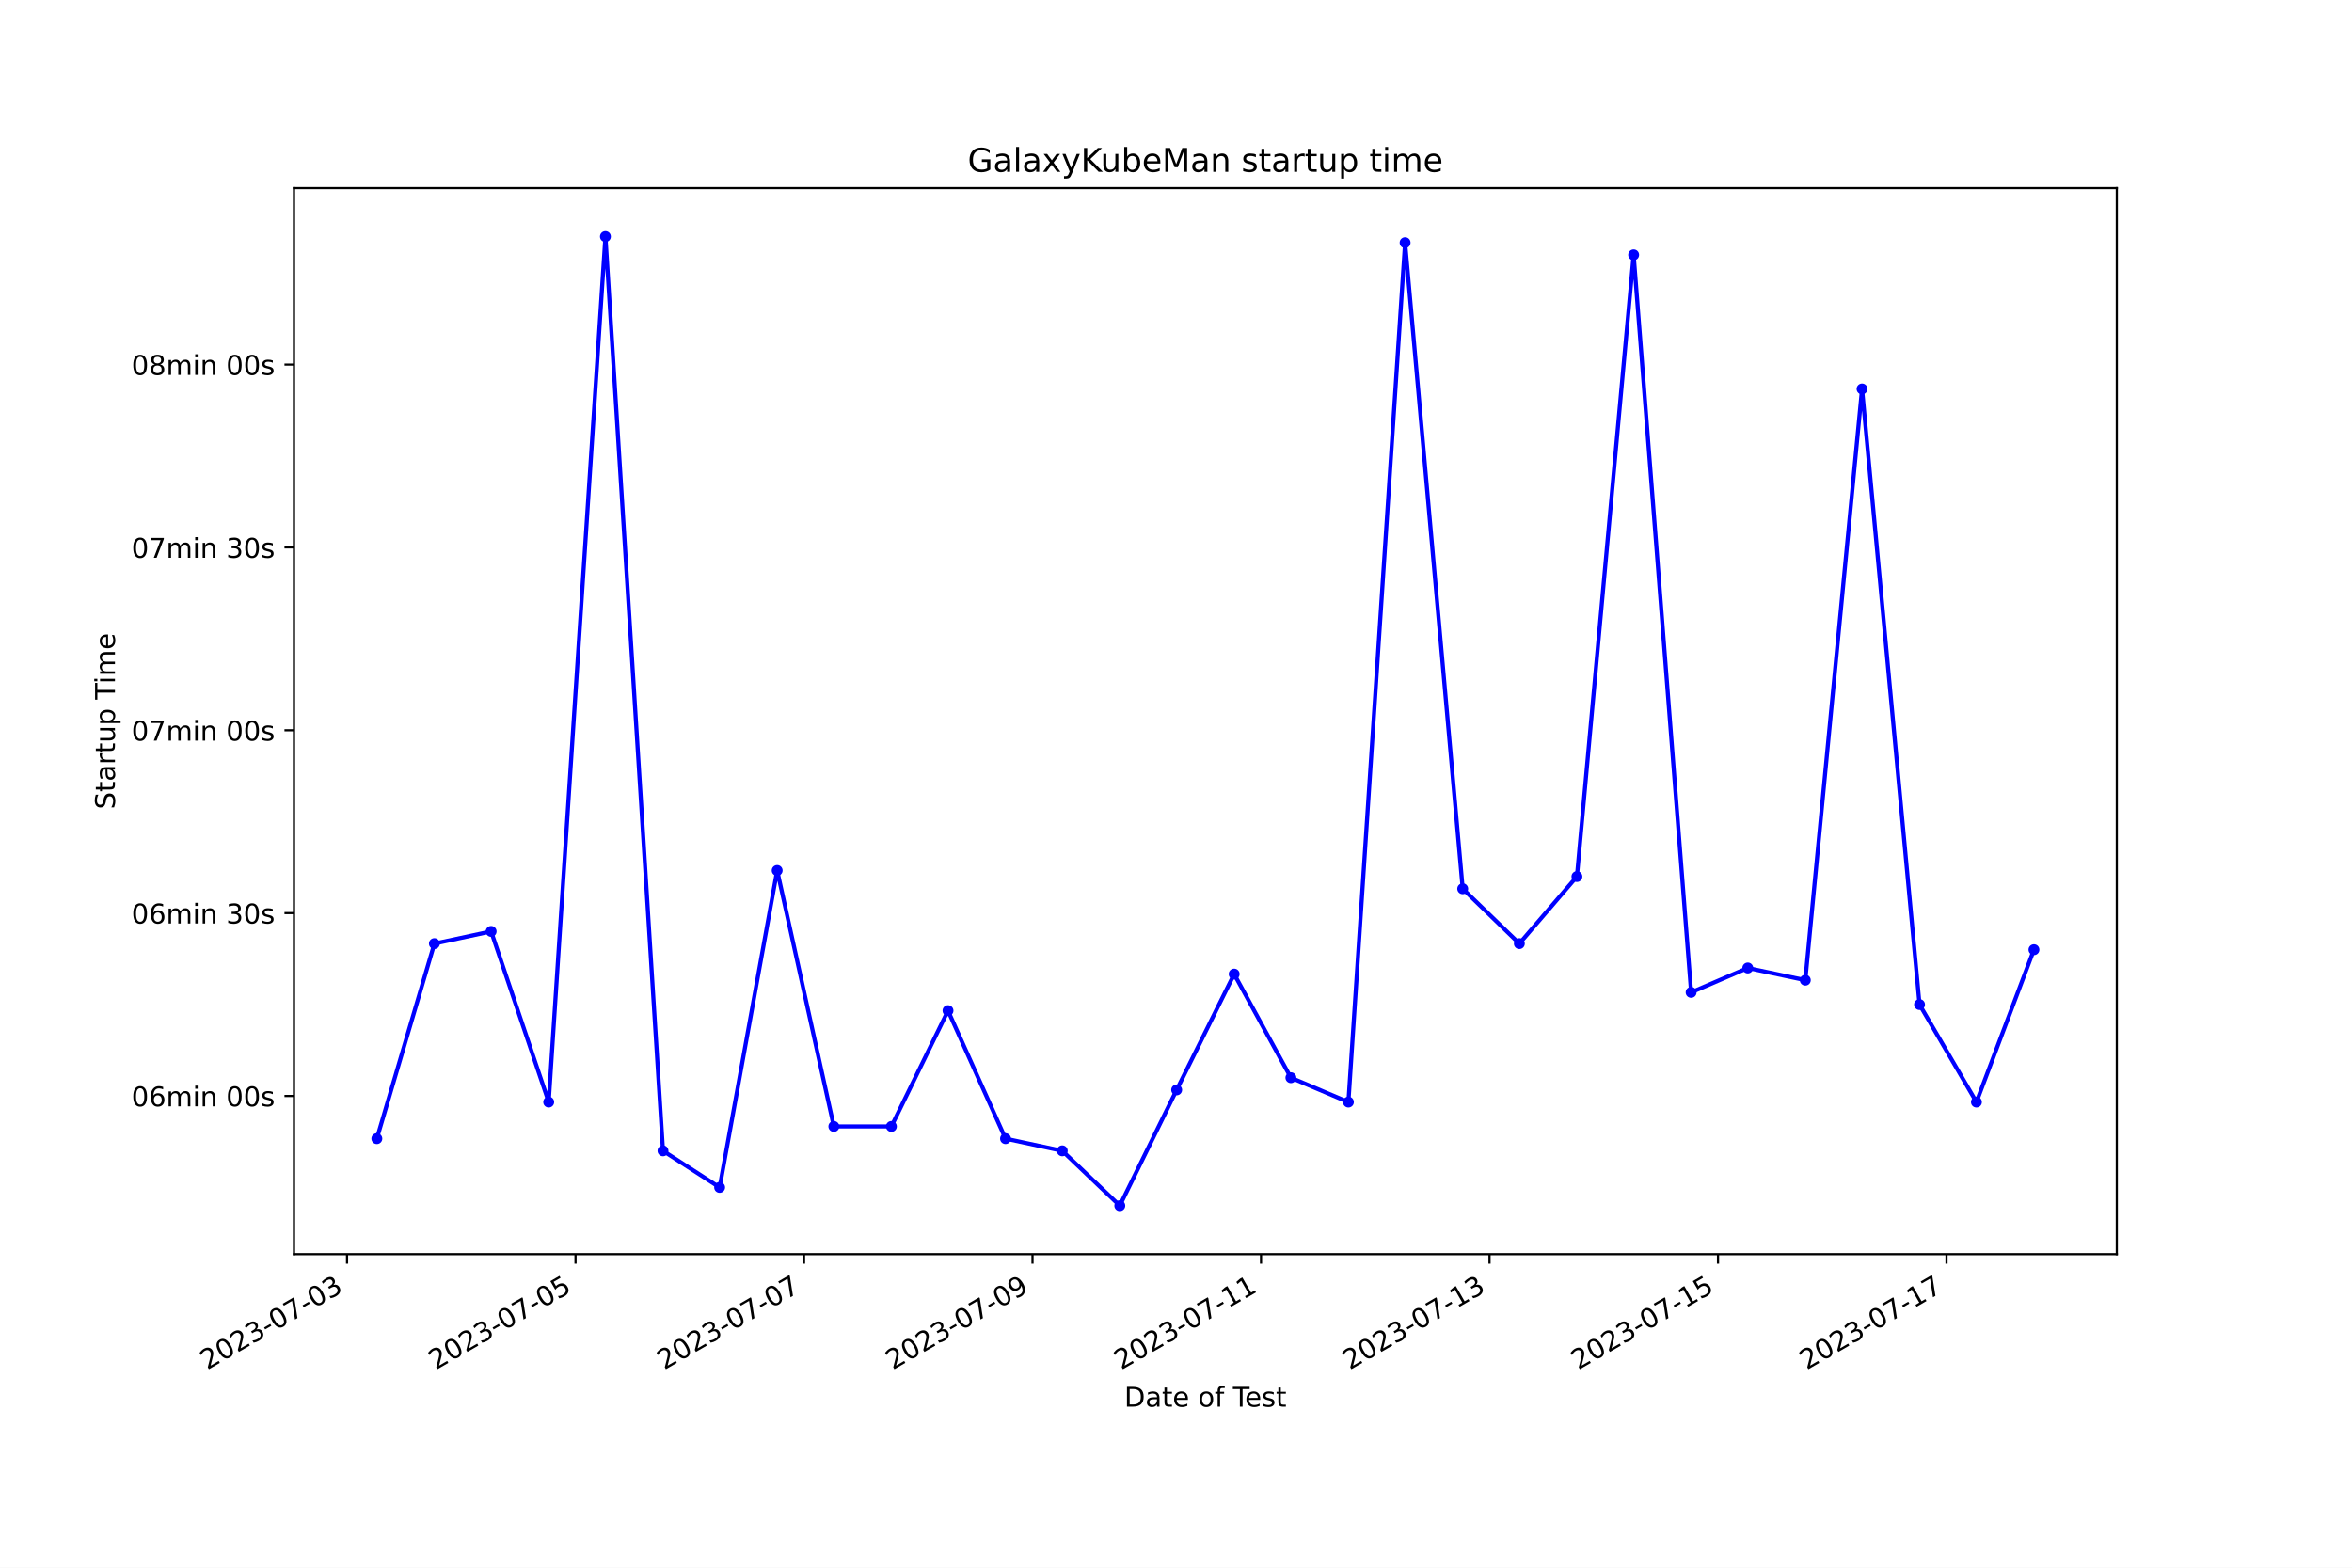
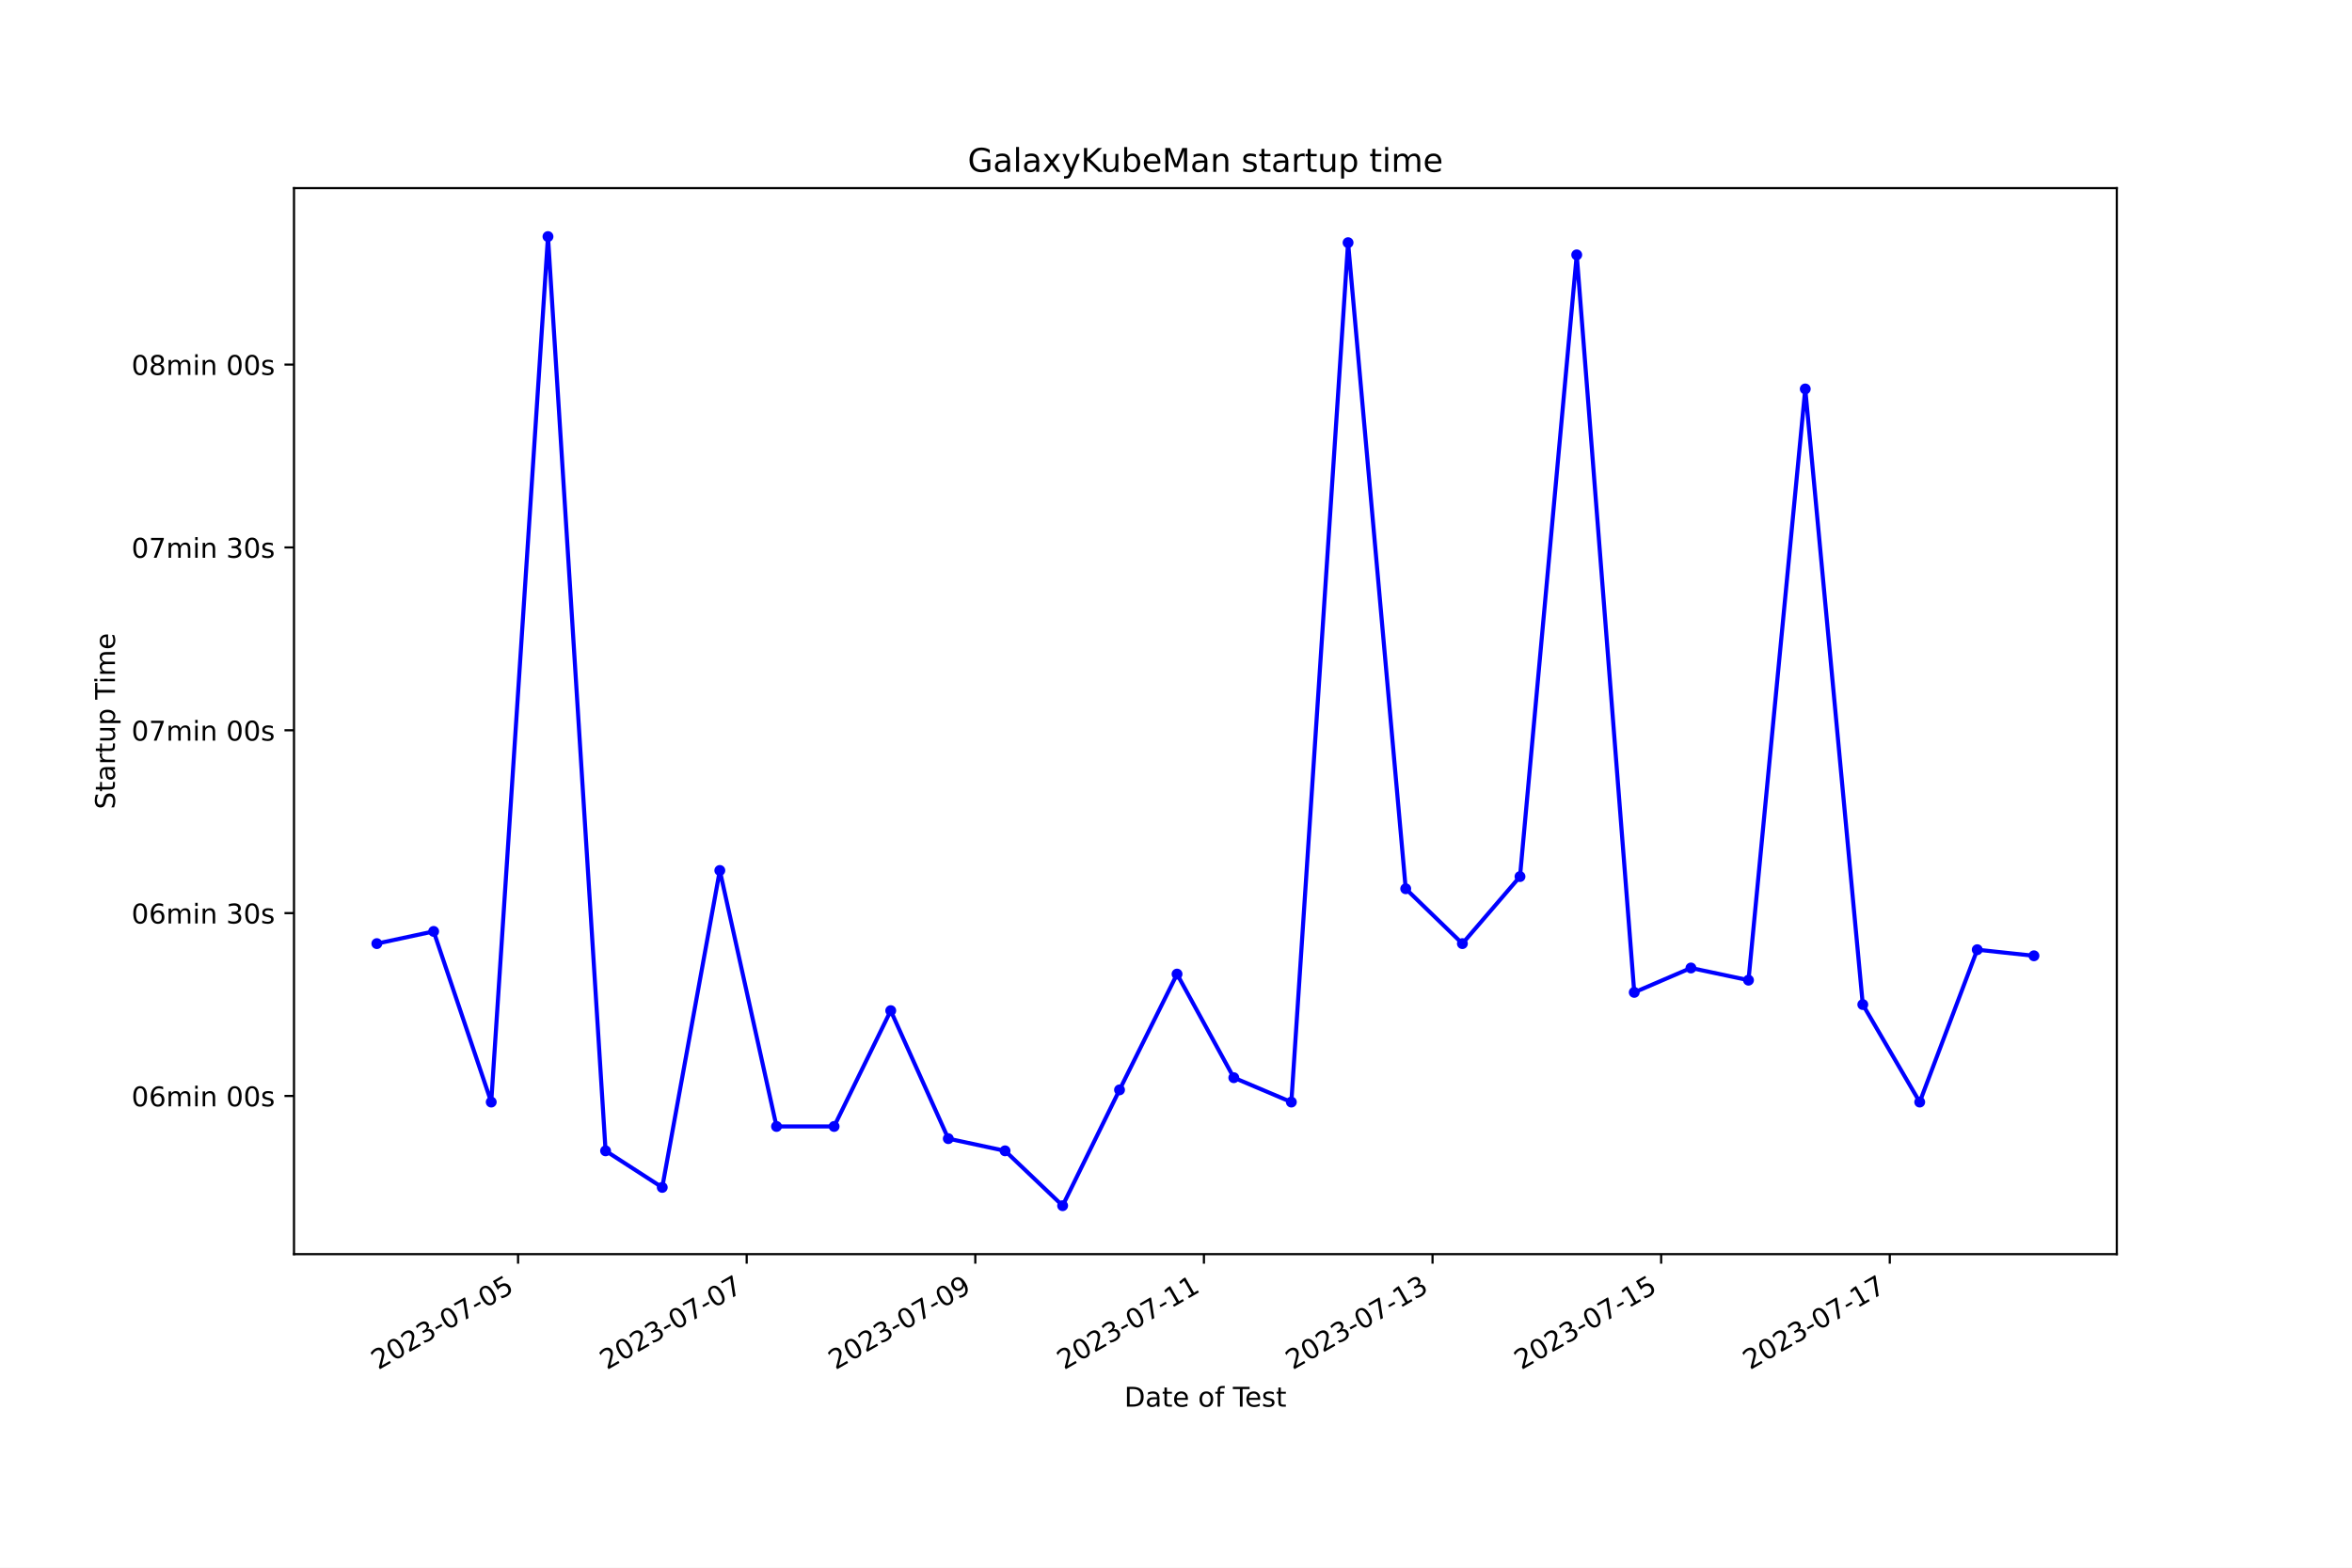
<svg xmlns="http://www.w3.org/2000/svg" xmlns:xlink="http://www.w3.org/1999/xlink" width="864pt" height="576pt" viewBox="0 0 864 576" version="1.1">
  <defs>
    <style type="text/css">*{stroke-linejoin: round; stroke-linecap: butt}</style>
  </defs>
  <g id="figure_1">
    <g id="patch_1">
      <path d="M 0 576  L 864 576  L 864 0  L 0 0  z " style="fill: #ffffff" />
    </g>
    <g id="axes_1">
      <g id="patch_2">
        <path d="M 108 460.8  L 777.6 460.8  L 777.6 69.12  L 108 69.12  z " style="fill: #ffffff" />
      </g>
      <g id="matplotlib.axis_1">
        <g id="xtick_1">
          <g id="line2d_1">
            <defs>
-               <path id="ma37f9bd93b" d="M 0 0  L 0 3.5  " style="stroke: #000000; stroke-width: 0.8" />
+               <path id="mab7dec8250" d="M 0 0  L 0 3.5  " style="stroke: #000000; stroke-width: 0.8" />
            </defs>
            <g>
-               <use xlink:href="#ma37f9bd93b" x="127.484" y="460.8" style="stroke: #000000; stroke-width: 0.8" />
+               <use xlink:href="#mab7dec8250" x="190.314" y="460.8" style="stroke: #000000; stroke-width: 0.8" />
            </g>
          </g>
          <g id="text_1">
-             <g transform="translate(76.11424 503.4383) rotate(-30) scale(0.1 -0.1)">
+             <g transform="translate(138.9446 503.4383) rotate(-30) scale(0.1 -0.1)">
              <defs>
                <path id="DejaVuSans-32" d="M 1228 531  L 3431 531  L 3431 0  L 469 0  L 469 531  Q 828 903 1448 1529  Q 2069 2156 2228 2338  Q 2531 2678 2651 2914  Q 2772 3150 2772 3378  Q 2772 3750 2511 3984  Q 2250 4219 1831 4219  Q 1534 4219 1204 4116  Q 875 4013 500 3803  L 500 4441  Q 881 4594 1212 4672  Q 1544 4750 1819 4750  Q 2544 4750 2975 4387  Q 3406 4025 3406 3419  Q 3406 3131 3298 2873  Q 3191 2616 2906 2266  Q 2828 2175 2409 1742  Q 1991 1309 1228 531  z " transform="scale(0.015625)" />
                <path id="DejaVuSans-30" d="M 2034 4250  Q 1547 4250 1301 3770  Q 1056 3291 1056 2328  Q 1056 1369 1301 889  Q 1547 409 2034 409  Q 2525 409 2770 889  Q 3016 1369 3016 2328  Q 3016 3291 2770 3770  Q 2525 4250 2034 4250  z M 2034 4750  Q 2819 4750 3233 4129  Q 3647 3509 3647 2328  Q 3647 1150 3233 529  Q 2819 -91 2034 -91  Q 1250 -91 836 529  Q 422 1150 422 2328  Q 422 3509 836 4129  Q 1250 4750 2034 4750  z " transform="scale(0.015625)" />
                <path id="DejaVuSans-33" d="M 2597 2516  Q 3050 2419 3304 2112  Q 3559 1806 3559 1356  Q 3559 666 3084 287  Q 2609 -91 1734 -91  Q 1441 -91 1130 -33  Q 819 25 488 141  L 488 750  Q 750 597 1062 519  Q 1375 441 1716 441  Q 2309 441 2620 675  Q 2931 909 2931 1356  Q 2931 1769 2642 2001  Q 2353 2234 1838 2234  L 1294 2234  L 1294 2753  L 1863 2753  Q 2328 2753 2575 2939  Q 2822 3125 2822 3475  Q 2822 3834 2567 4026  Q 2313 4219 1838 4219  Q 1578 4219 1281 4162  Q 984 4106 628 3988  L 628 4550  Q 988 4650 1302 4700  Q 1616 4750 1894 4750  Q 2613 4750 3031 4423  Q 3450 4097 3450 3541  Q 3450 3153 3228 2886  Q 3006 2619 2597 2516  z " transform="scale(0.015625)" />
                <path id="DejaVuSans-2d" d="M 313 2009  L 1997 2009  L 1997 1497  L 313 1497  L 313 2009  z " transform="scale(0.015625)" />
                <path id="DejaVuSans-37" d="M 525 4666  L 3525 4666  L 3525 4397  L 1831 0  L 1172 0  L 2766 4134  L 525 4134  L 525 4666  z " transform="scale(0.015625)" />
+                 <path id="DejaVuSans-35" d="M 691 4666  L 3169 4666  L 3169 4134  L 1269 4134  L 1269 2991  Q 1406 3038 1543 3061  Q 1681 3084 1819 3084  Q 2600 3084 3056 2656  Q 3513 2228 3513 1497  Q 3513 744 3044 326  Q 2575 -91 1722 -91  Q 1428 -91 1123 -41  Q 819 9 494 109  L 494 744  Q 775 591 1075 516  Q 1375 441 1709 441  Q 2250 441 2565 725  Q 2881 1009 2881 1497  Q 2881 1984 2565 2268  Q 2250 2553 1709 2553  Q 1456 2553 1204 2497  Q 953 2441 691 2322  L 691 4666  z " transform="scale(0.015625)" />
              </defs>
              <use xlink:href="#DejaVuSans-32" />
              <use xlink:href="#DejaVuSans-30" x="63.623" />
              <use xlink:href="#DejaVuSans-32" x="127.246" />
              <use xlink:href="#DejaVuSans-33" x="190.869" />
              <use xlink:href="#DejaVuSans-2d" x="254.492" />
              <use xlink:href="#DejaVuSans-30" x="290.576" />
              <use xlink:href="#DejaVuSans-37" x="354.199" />
              <use xlink:href="#DejaVuSans-2d" x="417.822" />
              <use xlink:href="#DejaVuSans-30" x="453.906" />
-               <use xlink:href="#DejaVuSans-33" x="517.529" />
+               <use xlink:href="#DejaVuSans-35" x="517.529" />
            </g>
          </g>
        </g>
        <g id="xtick_2">
          <g id="line2d_2">
            <g>
-               <use xlink:href="#ma37f9bd93b" x="211.421" y="460.8" style="stroke: #000000; stroke-width: 0.8" />
+               <use xlink:href="#mab7dec8250" x="274.296" y="460.8" style="stroke: #000000; stroke-width: 0.8" />
            </g>
          </g>
          <g id="text_2">
-             <g transform="translate(160.0517 503.4383) rotate(-30) scale(0.1 -0.1)">
-               <defs>
-                 <path id="DejaVuSans-35" d="M 691 4666  L 3169 4666  L 3169 4134  L 1269 4134  L 1269 2991  Q 1406 3038 1543 3061  Q 1681 3084 1819 3084  Q 2600 3084 3056 2656  Q 3513 2228 3513 1497  Q 3513 744 3044 326  Q 2575 -91 1722 -91  Q 1428 -91 1123 -41  Q 819 9 494 109  L 494 744  Q 775 591 1075 516  Q 1375 441 1709 441  Q 2250 441 2565 725  Q 2881 1009 2881 1497  Q 2881 1984 2565 2268  Q 2250 2553 1709 2553  Q 1456 2553 1204 2497  Q 953 2441 691 2322  L 691 4666  z " transform="scale(0.015625)" />
-               </defs>
+             <g transform="translate(222.9262 503.4383) rotate(-30) scale(0.1 -0.1)">
              <use xlink:href="#DejaVuSans-32" />
              <use xlink:href="#DejaVuSans-30" x="63.623" />
              <use xlink:href="#DejaVuSans-32" x="127.246" />
              <use xlink:href="#DejaVuSans-33" x="190.869" />
              <use xlink:href="#DejaVuSans-2d" x="254.492" />
              <use xlink:href="#DejaVuSans-30" x="290.576" />
              <use xlink:href="#DejaVuSans-37" x="354.199" />
              <use xlink:href="#DejaVuSans-2d" x="417.822" />
              <use xlink:href="#DejaVuSans-30" x="453.906" />
-               <use xlink:href="#DejaVuSans-35" x="517.529" />
+               <use xlink:href="#DejaVuSans-37" x="517.529" />
            </g>
          </g>
        </g>
        <g id="xtick_3">
          <g id="line2d_3">
            <g>
-               <use xlink:href="#ma37f9bd93b" x="295.359" y="460.8" style="stroke: #000000; stroke-width: 0.8" />
+               <use xlink:href="#mab7dec8250" x="358.277" y="460.8" style="stroke: #000000; stroke-width: 0.8" />
            </g>
          </g>
          <g id="text_3">
-             <g transform="translate(243.9892 503.4383) rotate(-30) scale(0.1 -0.1)">
-               <use xlink:href="#DejaVuSans-32" />
-               <use xlink:href="#DejaVuSans-30" x="63.623" />
-               <use xlink:href="#DejaVuSans-32" x="127.246" />
-               <use xlink:href="#DejaVuSans-33" x="190.869" />
-               <use xlink:href="#DejaVuSans-2d" x="254.492" />
-               <use xlink:href="#DejaVuSans-30" x="290.576" />
-               <use xlink:href="#DejaVuSans-37" x="354.199" />
-               <use xlink:href="#DejaVuSans-2d" x="417.822" />
-               <use xlink:href="#DejaVuSans-30" x="453.906" />
-               <use xlink:href="#DejaVuSans-37" x="517.529" />
-             </g>
-           </g>
-         </g>
-         <g id="xtick_4">
-           <g id="line2d_4">
-             <g>
-               <use xlink:href="#ma37f9bd93b" x="379.296" y="460.8" style="stroke: #000000; stroke-width: 0.8" />
-             </g>
-           </g>
-           <g id="text_4">
-             <g transform="translate(327.9266 503.4383) rotate(-30) scale(0.1 -0.1)">
+             <g transform="translate(306.9079 503.4383) rotate(-30) scale(0.1 -0.1)">
              <defs>
                <path id="DejaVuSans-39" d="M 703 97  L 703 672  Q 941 559 1184 500  Q 1428 441 1663 441  Q 2288 441 2617 861  Q 2947 1281 2994 2138  Q 2813 1869 2534 1725  Q 2256 1581 1919 1581  Q 1219 1581 811 2004  Q 403 2428 403 3163  Q 403 3881 828 4315  Q 1253 4750 1959 4750  Q 2769 4750 3195 4129  Q 3622 3509 3622 2328  Q 3622 1225 3098 567  Q 2575 -91 1691 -91  Q 1453 -91 1209 -44  Q 966 3 703 97  z M 1959 2075  Q 2384 2075 2632 2365  Q 2881 2656 2881 3163  Q 2881 3666 2632 3958  Q 2384 4250 1959 4250  Q 1534 4250 1286 3958  Q 1038 3666 1038 3163  Q 1038 2656 1286 2365  Q 1534 2075 1959 2075  z " transform="scale(0.015625)" />
              </defs>
              <use xlink:href="#DejaVuSans-32" />
              <use xlink:href="#DejaVuSans-30" x="63.623" />
              <use xlink:href="#DejaVuSans-32" x="127.246" />
              <use xlink:href="#DejaVuSans-33" x="190.869" />
              <use xlink:href="#DejaVuSans-2d" x="254.492" />
              <use xlink:href="#DejaVuSans-30" x="290.576" />
              <use xlink:href="#DejaVuSans-37" x="354.199" />
              <use xlink:href="#DejaVuSans-2d" x="417.822" />
              <use xlink:href="#DejaVuSans-30" x="453.906" />
              <use xlink:href="#DejaVuSans-39" x="517.529" />
            </g>
          </g>
        </g>
-         <g id="xtick_5">
-           <g id="line2d_5">
-             <g>
-               <use xlink:href="#ma37f9bd93b" x="463.234" y="460.8" style="stroke: #000000; stroke-width: 0.8" />
-             </g>
-           </g>
-           <g id="text_5">
-             <g transform="translate(411.8641 503.4383) rotate(-30) scale(0.1 -0.1)">
+         <g id="xtick_4">
+           <g id="line2d_4">
+             <g>
+               <use xlink:href="#mab7dec8250" x="442.259" y="460.8" style="stroke: #000000; stroke-width: 0.8" />
+             </g>
+           </g>
+           <g id="text_4">
+             <g transform="translate(390.8896 503.4383) rotate(-30) scale(0.1 -0.1)">
              <defs>
                <path id="DejaVuSans-31" d="M 794 531  L 1825 531  L 1825 4091  L 703 3866  L 703 4441  L 1819 4666  L 2450 4666  L 2450 531  L 3481 531  L 3481 0  L 794 0  L 794 531  z " transform="scale(0.015625)" />
              </defs>
              <use xlink:href="#DejaVuSans-32" />
              <use xlink:href="#DejaVuSans-30" x="63.623" />
              <use xlink:href="#DejaVuSans-32" x="127.246" />
              <use xlink:href="#DejaVuSans-33" x="190.869" />
              <use xlink:href="#DejaVuSans-2d" x="254.492" />
              <use xlink:href="#DejaVuSans-30" x="290.576" />
              <use xlink:href="#DejaVuSans-37" x="354.199" />
              <use xlink:href="#DejaVuSans-2d" x="417.822" />
              <use xlink:href="#DejaVuSans-31" x="453.906" />
              <use xlink:href="#DejaVuSans-31" x="517.529" />
            </g>
          </g>
        </g>
+         <g id="xtick_5">
+           <g id="line2d_5">
+             <g>
+               <use xlink:href="#mab7dec8250" x="526.241" y="460.8" style="stroke: #000000; stroke-width: 0.8" />
+             </g>
+           </g>
+           <g id="text_5">
+             <g transform="translate(474.8713 503.4383) rotate(-30) scale(0.1 -0.1)">
+               <use xlink:href="#DejaVuSans-32" />
+               <use xlink:href="#DejaVuSans-30" x="63.623" />
+               <use xlink:href="#DejaVuSans-32" x="127.246" />
+               <use xlink:href="#DejaVuSans-33" x="190.869" />
+               <use xlink:href="#DejaVuSans-2d" x="254.492" />
+               <use xlink:href="#DejaVuSans-30" x="290.576" />
+               <use xlink:href="#DejaVuSans-37" x="354.199" />
+               <use xlink:href="#DejaVuSans-2d" x="417.822" />
+               <use xlink:href="#DejaVuSans-31" x="453.906" />
+               <use xlink:href="#DejaVuSans-33" x="517.529" />
+             </g>
+           </g>
+         </g>
        <g id="xtick_6">
          <g id="line2d_6">
            <g>
-               <use xlink:href="#ma37f9bd93b" x="547.171" y="460.8" style="stroke: #000000; stroke-width: 0.8" />
+               <use xlink:href="#mab7dec8250" x="610.222" y="460.8" style="stroke: #000000; stroke-width: 0.8" />
            </g>
          </g>
          <g id="text_6">
-             <g transform="translate(495.8015 503.4383) rotate(-30) scale(0.1 -0.1)">
+             <g transform="translate(558.853 503.4383) rotate(-30) scale(0.1 -0.1)">
              <use xlink:href="#DejaVuSans-32" />
              <use xlink:href="#DejaVuSans-30" x="63.623" />
              <use xlink:href="#DejaVuSans-32" x="127.246" />
              <use xlink:href="#DejaVuSans-33" x="190.869" />
              <use xlink:href="#DejaVuSans-2d" x="254.492" />
              <use xlink:href="#DejaVuSans-30" x="290.576" />
              <use xlink:href="#DejaVuSans-37" x="354.199" />
              <use xlink:href="#DejaVuSans-2d" x="417.822" />
              <use xlink:href="#DejaVuSans-31" x="453.906" />
-               <use xlink:href="#DejaVuSans-33" x="517.529" />
+               <use xlink:href="#DejaVuSans-35" x="517.529" />
            </g>
          </g>
        </g>
        <g id="xtick_7">
          <g id="line2d_7">
            <g>
-               <use xlink:href="#ma37f9bd93b" x="631.108" y="460.8" style="stroke: #000000; stroke-width: 0.8" />
+               <use xlink:href="#mab7dec8250" x="694.204" y="460.8" style="stroke: #000000; stroke-width: 0.8" />
            </g>
          </g>
          <g id="text_7">
-             <g transform="translate(579.739 503.4383) rotate(-30) scale(0.1 -0.1)">
-               <use xlink:href="#DejaVuSans-32" />
-               <use xlink:href="#DejaVuSans-30" x="63.623" />
-               <use xlink:href="#DejaVuSans-32" x="127.246" />
-               <use xlink:href="#DejaVuSans-33" x="190.869" />
-               <use xlink:href="#DejaVuSans-2d" x="254.492" />
-               <use xlink:href="#DejaVuSans-30" x="290.576" />
-               <use xlink:href="#DejaVuSans-37" x="354.199" />
-               <use xlink:href="#DejaVuSans-2d" x="417.822" />
-               <use xlink:href="#DejaVuSans-31" x="453.906" />
-               <use xlink:href="#DejaVuSans-35" x="517.529" />
-             </g>
-           </g>
-         </g>
-         <g id="xtick_8">
-           <g id="line2d_8">
-             <g>
-               <use xlink:href="#ma37f9bd93b" x="715.046" y="460.8" style="stroke: #000000; stroke-width: 0.8" />
-             </g>
-           </g>
-           <g id="text_8">
-             <g transform="translate(663.6764 503.4383) rotate(-30) scale(0.1 -0.1)">
+             <g transform="translate(642.8347 503.4383) rotate(-30) scale(0.1 -0.1)">
              <use xlink:href="#DejaVuSans-32" />
              <use xlink:href="#DejaVuSans-30" x="63.623" />
              <use xlink:href="#DejaVuSans-32" x="127.246" />
              <use xlink:href="#DejaVuSans-33" x="190.869" />
              <use xlink:href="#DejaVuSans-2d" x="254.492" />
              <use xlink:href="#DejaVuSans-30" x="290.576" />
              <use xlink:href="#DejaVuSans-37" x="354.199" />
              <use xlink:href="#DejaVuSans-2d" x="417.822" />
              <use xlink:href="#DejaVuSans-31" x="453.906" />
              <use xlink:href="#DejaVuSans-37" x="517.529" />
            </g>
          </g>
        </g>
-         <g id="text_9">
+         <g id="text_8">
          <g transform="translate(413.0063 516.8378) scale(0.1 -0.1)">
            <defs>
              <path id="DejaVuSans-44" d="M 1259 4147  L 1259 519  L 2022 519  Q 2988 519 3436 956  Q 3884 1394 3884 2338  Q 3884 3275 3436 3711  Q 2988 4147 2022 4147  L 1259 4147  z M 628 4666  L 1925 4666  Q 3281 4666 3915 4102  Q 4550 3538 4550 2338  Q 4550 1131 3912 565  Q 3275 0 1925 0  L 628 0  L 628 4666  z " transform="scale(0.015625)" />
              <path id="DejaVuSans-61" d="M 2194 1759  Q 1497 1759 1228 1600  Q 959 1441 959 1056  Q 959 750 1161 570  Q 1363 391 1709 391  Q 2188 391 2477 730  Q 2766 1069 2766 1631  L 2766 1759  L 2194 1759  z M 3341 1997  L 3341 0  L 2766 0  L 2766 531  Q 2569 213 2275 61  Q 1981 -91 1556 -91  Q 1019 -91 701 211  Q 384 513 384 1019  Q 384 1609 779 1909  Q 1175 2209 1959 2209  L 2766 2209  L 2766 2266  Q 2766 2663 2505 2880  Q 2244 3097 1772 3097  Q 1472 3097 1187 3025  Q 903 2953 641 2809  L 641 3341  Q 956 3463 1253 3523  Q 1550 3584 1831 3584  Q 2591 3584 2966 3190  Q 3341 2797 3341 1997  z " transform="scale(0.015625)" />
              <path id="DejaVuSans-74" d="M 1172 4494  L 1172 3500  L 2356 3500  L 2356 3053  L 1172 3053  L 1172 1153  Q 1172 725 1289 603  Q 1406 481 1766 481  L 2356 481  L 2356 0  L 1766 0  Q 1100 0 847 248  Q 594 497 594 1153  L 594 3053  L 172 3053  L 172 3500  L 594 3500  L 594 4494  L 1172 4494  z " transform="scale(0.015625)" />
              <path id="DejaVuSans-65" d="M 3597 1894  L 3597 1613  L 953 1613  Q 991 1019 1311 708  Q 1631 397 2203 397  Q 2534 397 2845 478  Q 3156 559 3463 722  L 3463 178  Q 3153 47 2828 -22  Q 2503 -91 2169 -91  Q 1331 -91 842 396  Q 353 884 353 1716  Q 353 2575 817 3079  Q 1281 3584 2069 3584  Q 2775 3584 3186 3129  Q 3597 2675 3597 1894  z M 3022 2063  Q 3016 2534 2758 2815  Q 2500 3097 2075 3097  Q 1594 3097 1305 2825  Q 1016 2553 972 2059  L 3022 2063  z " transform="scale(0.015625)" />
              <path id="DejaVuSans-20" transform="scale(0.015625)" />
              <path id="DejaVuSans-6f" d="M 1959 3097  Q 1497 3097 1228 2736  Q 959 2375 959 1747  Q 959 1119 1226 758  Q 1494 397 1959 397  Q 2419 397 2687 759  Q 2956 1122 2956 1747  Q 2956 2369 2687 2733  Q 2419 3097 1959 3097  z M 1959 3584  Q 2709 3584 3137 3096  Q 3566 2609 3566 1747  Q 3566 888 3137 398  Q 2709 -91 1959 -91  Q 1206 -91 779 398  Q 353 888 353 1747  Q 353 2609 779 3096  Q 1206 3584 1959 3584  z " transform="scale(0.015625)" />
              <path id="DejaVuSans-66" d="M 2375 4863  L 2375 4384  L 1825 4384  Q 1516 4384 1395 4259  Q 1275 4134 1275 3809  L 1275 3500  L 2222 3500  L 2222 3053  L 1275 3053  L 1275 0  L 697 0  L 697 3053  L 147 3053  L 147 3500  L 697 3500  L 697 3744  Q 697 4328 969 4595  Q 1241 4863 1831 4863  L 2375 4863  z " transform="scale(0.015625)" />
              <path id="DejaVuSans-54" d="M -19 4666  L 3928 4666  L 3928 4134  L 2272 4134  L 2272 0  L 1638 0  L 1638 4134  L -19 4134  L -19 4666  z " transform="scale(0.015625)" />
              <path id="DejaVuSans-73" d="M 2834 3397  L 2834 2853  Q 2591 2978 2328 3040  Q 2066 3103 1784 3103  Q 1356 3103 1142 2972  Q 928 2841 928 2578  Q 928 2378 1081 2264  Q 1234 2150 1697 2047  L 1894 2003  Q 2506 1872 2764 1633  Q 3022 1394 3022 966  Q 3022 478 2636 193  Q 2250 -91 1575 -91  Q 1294 -91 989 -36  Q 684 19 347 128  L 347 722  Q 666 556 975 473  Q 1284 391 1588 391  Q 1994 391 2212 530  Q 2431 669 2431 922  Q 2431 1156 2273 1281  Q 2116 1406 1581 1522  L 1381 1569  Q 847 1681 609 1914  Q 372 2147 372 2553  Q 372 3047 722 3315  Q 1072 3584 1716 3584  Q 2034 3584 2315 3537  Q 2597 3491 2834 3397  z " transform="scale(0.015625)" />
            </defs>
            <use xlink:href="#DejaVuSans-44" />
            <use xlink:href="#DejaVuSans-61" x="77.002" />
            <use xlink:href="#DejaVuSans-74" x="138.281" />
            <use xlink:href="#DejaVuSans-65" x="177.49" />
            <use xlink:href="#DejaVuSans-20" x="239.014" />
            <use xlink:href="#DejaVuSans-6f" x="270.801" />
            <use xlink:href="#DejaVuSans-66" x="331.982" />
            <use xlink:href="#DejaVuSans-20" x="367.188" />
            <use xlink:href="#DejaVuSans-54" x="398.975" />
            <use xlink:href="#DejaVuSans-65" x="443.059" />
            <use xlink:href="#DejaVuSans-73" x="504.582" />
            <use xlink:href="#DejaVuSans-74" x="556.682" />
          </g>
        </g>
      </g>
      <g id="matplotlib.axis_2">
        <g id="ytick_1">
-           <g id="line2d_9">
+           <g id="line2d_8">
            <defs>
-               <path id="m70f3c2d79e" d="M 0 0  L -3.5 0  " style="stroke: #000000; stroke-width: 0.8" />
+               <path id="m9c2eade50d" d="M 0 0  L -3.5 0  " style="stroke: #000000; stroke-width: 0.8" />
            </defs>
            <g>
-               <use xlink:href="#m70f3c2d79e" x="108" y="402.686" style="stroke: #000000; stroke-width: 0.8" />
-             </g>
-           </g>
-           <g id="text_10">
+               <use xlink:href="#m9c2eade50d" x="108" y="402.686" style="stroke: #000000; stroke-width: 0.8" />
+             </g>
+           </g>
+           <g id="text_9">
            <g transform="translate(48.30625 406.4855) scale(0.1 -0.1)">
              <defs>
                <path id="DejaVuSans-36" d="M 2113 2584  Q 1688 2584 1439 2293  Q 1191 2003 1191 1497  Q 1191 994 1439 701  Q 1688 409 2113 409  Q 2538 409 2786 701  Q 3034 994 3034 1497  Q 3034 2003 2786 2293  Q 2538 2584 2113 2584  z M 3366 4563  L 3366 3988  Q 3128 4100 2886 4159  Q 2644 4219 2406 4219  Q 1781 4219 1451 3797  Q 1122 3375 1075 2522  Q 1259 2794 1537 2939  Q 1816 3084 2150 3084  Q 2853 3084 3261 2657  Q 3669 2231 3669 1497  Q 3669 778 3244 343  Q 2819 -91 2113 -91  Q 1303 -91 875 529  Q 447 1150 447 2328  Q 447 3434 972 4092  Q 1497 4750 2381 4750  Q 2619 4750 2861 4703  Q 3103 4656 3366 4563  z " transform="scale(0.015625)" />
                <path id="DejaVuSans-6d" d="M 3328 2828  Q 3544 3216 3844 3400  Q 4144 3584 4550 3584  Q 5097 3584 5394 3201  Q 5691 2819 5691 2113  L 5691 0  L 5113 0  L 5113 2094  Q 5113 2597 4934 2840  Q 4756 3084 4391 3084  Q 3944 3084 3684 2787  Q 3425 2491 3425 1978  L 3425 0  L 2847 0  L 2847 2094  Q 2847 2600 2669 2842  Q 2491 3084 2119 3084  Q 1678 3084 1418 2786  Q 1159 2488 1159 1978  L 1159 0  L 581 0  L 581 3500  L 1159 3500  L 1159 2956  Q 1356 3278 1631 3431  Q 1906 3584 2284 3584  Q 2666 3584 2933 3390  Q 3200 3197 3328 2828  z " transform="scale(0.015625)" />
                <path id="DejaVuSans-69" d="M 603 3500  L 1178 3500  L 1178 0  L 603 0  L 603 3500  z M 603 4863  L 1178 4863  L 1178 4134  L 603 4134  L 603 4863  z " transform="scale(0.015625)" />
                <path id="DejaVuSans-6e" d="M 3513 2113  L 3513 0  L 2938 0  L 2938 2094  Q 2938 2591 2744 2837  Q 2550 3084 2163 3084  Q 1697 3084 1428 2787  Q 1159 2491 1159 1978  L 1159 0  L 581 0  L 581 3500  L 1159 3500  L 1159 2956  Q 1366 3272 1645 3428  Q 1925 3584 2291 3584  Q 2894 3584 3203 3211  Q 3513 2838 3513 2113  z " transform="scale(0.015625)" />
              </defs>
              <use xlink:href="#DejaVuSans-30" />
              <use xlink:href="#DejaVuSans-36" x="63.623" />
              <use xlink:href="#DejaVuSans-6d" x="127.246" />
              <use xlink:href="#DejaVuSans-69" x="224.658" />
              <use xlink:href="#DejaVuSans-6e" x="252.441" />
              <use xlink:href="#DejaVuSans-20" x="315.82" />
              <use xlink:href="#DejaVuSans-30" x="347.607" />
              <use xlink:href="#DejaVuSans-30" x="411.23" />
              <use xlink:href="#DejaVuSans-73" x="474.854" />
            </g>
          </g>
        </g>
        <g id="ytick_2">
-           <g id="line2d_10">
-             <g>
-               <use xlink:href="#m70f3c2d79e" x="108" y="335.503" style="stroke: #000000; stroke-width: 0.8" />
-             </g>
-           </g>
-           <g id="text_11">
+           <g id="line2d_9">
+             <g>
+               <use xlink:href="#m9c2eade50d" x="108" y="335.503" style="stroke: #000000; stroke-width: 0.8" />
+             </g>
+           </g>
+           <g id="text_10">
            <g transform="translate(48.30625 339.3019) scale(0.1 -0.1)">
              <use xlink:href="#DejaVuSans-30" />
              <use xlink:href="#DejaVuSans-36" x="63.623" />
              <use xlink:href="#DejaVuSans-6d" x="127.246" />
              <use xlink:href="#DejaVuSans-69" x="224.658" />
              <use xlink:href="#DejaVuSans-6e" x="252.441" />
              <use xlink:href="#DejaVuSans-20" x="315.82" />
              <use xlink:href="#DejaVuSans-33" x="347.607" />
              <use xlink:href="#DejaVuSans-30" x="411.23" />
              <use xlink:href="#DejaVuSans-73" x="474.854" />
            </g>
          </g>
        </g>
        <g id="ytick_3">
-           <g id="line2d_11">
-             <g>
-               <use xlink:href="#m70f3c2d79e" x="108" y="268.319" style="stroke: #000000; stroke-width: 0.8" />
-             </g>
-           </g>
-           <g id="text_12">
+           <g id="line2d_10">
+             <g>
+               <use xlink:href="#m9c2eade50d" x="108" y="268.319" style="stroke: #000000; stroke-width: 0.8" />
+             </g>
+           </g>
+           <g id="text_11">
            <g transform="translate(48.30625 272.1184) scale(0.1 -0.1)">
              <use xlink:href="#DejaVuSans-30" />
              <use xlink:href="#DejaVuSans-37" x="63.623" />
              <use xlink:href="#DejaVuSans-6d" x="127.246" />
              <use xlink:href="#DejaVuSans-69" x="224.658" />
              <use xlink:href="#DejaVuSans-6e" x="252.441" />
              <use xlink:href="#DejaVuSans-20" x="315.82" />
              <use xlink:href="#DejaVuSans-30" x="347.607" />
              <use xlink:href="#DejaVuSans-30" x="411.23" />
              <use xlink:href="#DejaVuSans-73" x="474.854" />
            </g>
          </g>
        </g>
        <g id="ytick_4">
-           <g id="line2d_12">
-             <g>
-               <use xlink:href="#m70f3c2d79e" x="108" y="201.136" style="stroke: #000000; stroke-width: 0.8" />
-             </g>
-           </g>
-           <g id="text_13">
+           <g id="line2d_11">
+             <g>
+               <use xlink:href="#m9c2eade50d" x="108" y="201.136" style="stroke: #000000; stroke-width: 0.8" />
+             </g>
+           </g>
+           <g id="text_12">
            <g transform="translate(48.30625 204.9349) scale(0.1 -0.1)">
              <use xlink:href="#DejaVuSans-30" />
              <use xlink:href="#DejaVuSans-37" x="63.623" />
              <use xlink:href="#DejaVuSans-6d" x="127.246" />
              <use xlink:href="#DejaVuSans-69" x="224.658" />
              <use xlink:href="#DejaVuSans-6e" x="252.441" />
              <use xlink:href="#DejaVuSans-20" x="315.82" />
              <use xlink:href="#DejaVuSans-33" x="347.607" />
              <use xlink:href="#DejaVuSans-30" x="411.23" />
              <use xlink:href="#DejaVuSans-73" x="474.854" />
            </g>
          </g>
        </g>
        <g id="ytick_5">
-           <g id="line2d_13">
-             <g>
-               <use xlink:href="#m70f3c2d79e" x="108" y="133.952" style="stroke: #000000; stroke-width: 0.8" />
-             </g>
-           </g>
-           <g id="text_14">
+           <g id="line2d_12">
+             <g>
+               <use xlink:href="#m9c2eade50d" x="108" y="133.952" style="stroke: #000000; stroke-width: 0.8" />
+             </g>
+           </g>
+           <g id="text_13">
            <g transform="translate(48.30625 137.7513) scale(0.1 -0.1)">
              <defs>
                <path id="DejaVuSans-38" d="M 2034 2216  Q 1584 2216 1326 1975  Q 1069 1734 1069 1313  Q 1069 891 1326 650  Q 1584 409 2034 409  Q 2484 409 2743 651  Q 3003 894 3003 1313  Q 3003 1734 2745 1975  Q 2488 2216 2034 2216  z M 1403 2484  Q 997 2584 770 2862  Q 544 3141 544 3541  Q 544 4100 942 4425  Q 1341 4750 2034 4750  Q 2731 4750 3128 4425  Q 3525 4100 3525 3541  Q 3525 3141 3298 2862  Q 3072 2584 2669 2484  Q 3125 2378 3379 2068  Q 3634 1759 3634 1313  Q 3634 634 3220 271  Q 2806 -91 2034 -91  Q 1263 -91 848 271  Q 434 634 434 1313  Q 434 1759 690 2068  Q 947 2378 1403 2484  z M 1172 3481  Q 1172 3119 1398 2916  Q 1625 2713 2034 2713  Q 2441 2713 2670 2916  Q 2900 3119 2900 3481  Q 2900 3844 2670 4047  Q 2441 4250 2034 4250  Q 1625 4250 1398 4047  Q 1172 3844 1172 3481  z " transform="scale(0.015625)" />
              </defs>
              <use xlink:href="#DejaVuSans-30" />
              <use xlink:href="#DejaVuSans-38" x="63.623" />
              <use xlink:href="#DejaVuSans-6d" x="127.246" />
              <use xlink:href="#DejaVuSans-69" x="224.658" />
              <use xlink:href="#DejaVuSans-6e" x="252.441" />
              <use xlink:href="#DejaVuSans-20" x="315.82" />
              <use xlink:href="#DejaVuSans-30" x="347.607" />
              <use xlink:href="#DejaVuSans-30" x="411.23" />
              <use xlink:href="#DejaVuSans-73" x="474.854" />
            </g>
          </g>
        </g>
-         <g id="text_15">
+         <g id="text_14">
          <g transform="translate(42.22656 297.3397) rotate(-90) scale(0.1 -0.1)">
            <defs>
              <path id="DejaVuSans-53" d="M 3425 4513  L 3425 3897  Q 3066 4069 2747 4153  Q 2428 4238 2131 4238  Q 1616 4238 1336 4038  Q 1056 3838 1056 3469  Q 1056 3159 1242 3001  Q 1428 2844 1947 2747  L 2328 2669  Q 3034 2534 3370 2195  Q 3706 1856 3706 1288  Q 3706 609 3251 259  Q 2797 -91 1919 -91  Q 1588 -91 1214 -16  Q 841 59 441 206  L 441 856  Q 825 641 1194 531  Q 1563 422 1919 422  Q 2459 422 2753 634  Q 3047 847 3047 1241  Q 3047 1584 2836 1778  Q 2625 1972 2144 2069  L 1759 2144  Q 1053 2284 737 2584  Q 422 2884 422 3419  Q 422 4038 858 4394  Q 1294 4750 2059 4750  Q 2388 4750 2728 4690  Q 3069 4631 3425 4513  z " transform="scale(0.015625)" />
              <path id="DejaVuSans-72" d="M 2631 2963  Q 2534 3019 2420 3045  Q 2306 3072 2169 3072  Q 1681 3072 1420 2755  Q 1159 2438 1159 1844  L 1159 0  L 581 0  L 581 3500  L 1159 3500  L 1159 2956  Q 1341 3275 1631 3429  Q 1922 3584 2338 3584  Q 2397 3584 2469 3576  Q 2541 3569 2628 3553  L 2631 2963  z " transform="scale(0.015625)" />
              <path id="DejaVuSans-75" d="M 544 1381  L 544 3500  L 1119 3500  L 1119 1403  Q 1119 906 1312 657  Q 1506 409 1894 409  Q 2359 409 2629 706  Q 2900 1003 2900 1516  L 2900 3500  L 3475 3500  L 3475 0  L 2900 0  L 2900 538  Q 2691 219 2414 64  Q 2138 -91 1772 -91  Q 1169 -91 856 284  Q 544 659 544 1381  z M 1991 3584  L 1991 3584  z " transform="scale(0.015625)" />
              <path id="DejaVuSans-70" d="M 1159 525  L 1159 -1331  L 581 -1331  L 581 3500  L 1159 3500  L 1159 2969  Q 1341 3281 1617 3432  Q 1894 3584 2278 3584  Q 2916 3584 3314 3078  Q 3713 2572 3713 1747  Q 3713 922 3314 415  Q 2916 -91 2278 -91  Q 1894 -91 1617 61  Q 1341 213 1159 525  z M 3116 1747  Q 3116 2381 2855 2742  Q 2594 3103 2138 3103  Q 1681 3103 1420 2742  Q 1159 2381 1159 1747  Q 1159 1113 1420 752  Q 1681 391 2138 391  Q 2594 391 2855 752  Q 3116 1113 3116 1747  z " transform="scale(0.015625)" />
            </defs>
            <use xlink:href="#DejaVuSans-53" />
            <use xlink:href="#DejaVuSans-74" x="63.477" />
            <use xlink:href="#DejaVuSans-61" x="102.686" />
            <use xlink:href="#DejaVuSans-72" x="163.965" />
            <use xlink:href="#DejaVuSans-74" x="205.078" />
            <use xlink:href="#DejaVuSans-75" x="244.287" />
            <use xlink:href="#DejaVuSans-70" x="307.666" />
            <use xlink:href="#DejaVuSans-20" x="371.143" />
            <use xlink:href="#DejaVuSans-54" x="402.93" />
            <use xlink:href="#DejaVuSans-69" x="460.889" />
            <use xlink:href="#DejaVuSans-6d" x="488.672" />
            <use xlink:href="#DejaVuSans-65" x="586.084" />
          </g>
        </g>
      </g>
-       <g id="line2d_14">
-         <path d="M 747.164 348.939  L 726.038 404.926  L 705.138 369.094  L 684.014 142.91  L 663.174 360.137  L 642.043 355.658  L 621.229 364.616  L 600.11 93.642  L 579.28 322.066  L 558.129 346.7  L 537.322 326.545  L 516.157 89.163  L 495.332 404.926  L 474.203 395.968  L 453.365 357.897  L 432.245 400.447  L 411.357 442.996  L 390.222 422.841  L 369.382 418.362  L 348.246 371.334  L 327.449 413.884  L 306.315 413.884  L 285.492 319.827  L 264.353 436.278  L 243.55 422.841  L 222.399 86.924  L 201.566 404.926  L 180.421 342.221  L 159.571 346.7  L 138.436 418.362  " clip-path="url(#p09280b2a55)" style="fill: none; stroke: #0000ff; stroke-width: 1.5; stroke-linecap: square" />
+       <g id="line2d_13">
+         <path d="M 747.164 351.179  L 726.339 348.939  L 705.202 404.926  L 684.291 369.094  L 663.156 142.91  L 642.305 360.137  L 621.162 355.658  L 600.338 364.616  L 579.208 93.642  L 558.367 322.066  L 537.205 346.7  L 516.387 326.545  L 495.211 89.163  L 474.375 404.926  L 453.235 395.968  L 432.385 357.897  L 411.254 400.447  L 390.355 442.996  L 369.209 422.841  L 348.359 418.362  L 327.21 371.334  L 306.403 413.884  L 285.258 413.884  L 264.423 319.827  L 243.274 436.278  L 222.46 422.841  L 201.298 86.924  L 180.453 404.926  L 159.297 342.221  L 138.436 346.7  " clip-path="url(#pf24bcfe108)" style="fill: none; stroke: #0000ff; stroke-width: 1.5; stroke-linecap: square" />
        <defs>
-           <path id="m011917ba4a" d="M 0 1.5  C 0.398 1.5 0.779 1.342 1.061 1.061  C 1.342 0.779 1.5 0.398 1.5 0  C 1.5 -0.398 1.342 -0.779 1.061 -1.061  C 0.779 -1.342 0.398 -1.5 0 -1.5  C -0.398 -1.5 -0.779 -1.342 -1.061 -1.061  C -1.342 -0.779 -1.5 -0.398 -1.5 0  C -1.5 0.398 -1.342 0.779 -1.061 1.061  C -0.779 1.342 -0.398 1.5 0 1.5  z " style="stroke: #0000ff" />
+           <path id="mef91e0eda1" d="M 0 1.5  C 0.398 1.5 0.779 1.342 1.061 1.061  C 1.342 0.779 1.5 0.398 1.5 0  C 1.5 -0.398 1.342 -0.779 1.061 -1.061  C 0.779 -1.342 0.398 -1.5 0 -1.5  C -0.398 -1.5 -0.779 -1.342 -1.061 -1.061  C -1.342 -0.779 -1.5 -0.398 -1.5 0  C -1.5 0.398 -1.342 0.779 -1.061 1.061  C -0.779 1.342 -0.398 1.5 0 1.5  z " style="stroke: #0000ff" />
        </defs>
-         <g clip-path="url(#p09280b2a55)">
-           <use xlink:href="#m011917ba4a" x="747.164" y="348.939" style="fill: #0000ff; stroke: #0000ff" />
-           <use xlink:href="#m011917ba4a" x="726.038" y="404.926" style="fill: #0000ff; stroke: #0000ff" />
-           <use xlink:href="#m011917ba4a" x="705.138" y="369.094" style="fill: #0000ff; stroke: #0000ff" />
-           <use xlink:href="#m011917ba4a" x="684.014" y="142.91" style="fill: #0000ff; stroke: #0000ff" />
-           <use xlink:href="#m011917ba4a" x="663.174" y="360.137" style="fill: #0000ff; stroke: #0000ff" />
-           <use xlink:href="#m011917ba4a" x="642.043" y="355.658" style="fill: #0000ff; stroke: #0000ff" />
-           <use xlink:href="#m011917ba4a" x="621.229" y="364.616" style="fill: #0000ff; stroke: #0000ff" />
-           <use xlink:href="#m011917ba4a" x="600.11" y="93.642" style="fill: #0000ff; stroke: #0000ff" />
-           <use xlink:href="#m011917ba4a" x="579.28" y="322.066" style="fill: #0000ff; stroke: #0000ff" />
-           <use xlink:href="#m011917ba4a" x="558.129" y="346.7" style="fill: #0000ff; stroke: #0000ff" />
-           <use xlink:href="#m011917ba4a" x="537.322" y="326.545" style="fill: #0000ff; stroke: #0000ff" />
-           <use xlink:href="#m011917ba4a" x="516.157" y="89.163" style="fill: #0000ff; stroke: #0000ff" />
-           <use xlink:href="#m011917ba4a" x="495.332" y="404.926" style="fill: #0000ff; stroke: #0000ff" />
-           <use xlink:href="#m011917ba4a" x="474.203" y="395.968" style="fill: #0000ff; stroke: #0000ff" />
-           <use xlink:href="#m011917ba4a" x="453.365" y="357.897" style="fill: #0000ff; stroke: #0000ff" />
-           <use xlink:href="#m011917ba4a" x="432.245" y="400.447" style="fill: #0000ff; stroke: #0000ff" />
-           <use xlink:href="#m011917ba4a" x="411.357" y="442.996" style="fill: #0000ff; stroke: #0000ff" />
-           <use xlink:href="#m011917ba4a" x="390.222" y="422.841" style="fill: #0000ff; stroke: #0000ff" />
-           <use xlink:href="#m011917ba4a" x="369.382" y="418.362" style="fill: #0000ff; stroke: #0000ff" />
-           <use xlink:href="#m011917ba4a" x="348.246" y="371.334" style="fill: #0000ff; stroke: #0000ff" />
-           <use xlink:href="#m011917ba4a" x="327.449" y="413.884" style="fill: #0000ff; stroke: #0000ff" />
-           <use xlink:href="#m011917ba4a" x="306.315" y="413.884" style="fill: #0000ff; stroke: #0000ff" />
-           <use xlink:href="#m011917ba4a" x="285.492" y="319.827" style="fill: #0000ff; stroke: #0000ff" />
-           <use xlink:href="#m011917ba4a" x="264.353" y="436.278" style="fill: #0000ff; stroke: #0000ff" />
-           <use xlink:href="#m011917ba4a" x="243.55" y="422.841" style="fill: #0000ff; stroke: #0000ff" />
-           <use xlink:href="#m011917ba4a" x="222.399" y="86.924" style="fill: #0000ff; stroke: #0000ff" />
-           <use xlink:href="#m011917ba4a" x="201.566" y="404.926" style="fill: #0000ff; stroke: #0000ff" />
-           <use xlink:href="#m011917ba4a" x="180.421" y="342.221" style="fill: #0000ff; stroke: #0000ff" />
-           <use xlink:href="#m011917ba4a" x="159.571" y="346.7" style="fill: #0000ff; stroke: #0000ff" />
-           <use xlink:href="#m011917ba4a" x="138.436" y="418.362" style="fill: #0000ff; stroke: #0000ff" />
+         <g clip-path="url(#pf24bcfe108)">
+           <use xlink:href="#mef91e0eda1" x="747.164" y="351.179" style="fill: #0000ff; stroke: #0000ff" />
+           <use xlink:href="#mef91e0eda1" x="726.339" y="348.939" style="fill: #0000ff; stroke: #0000ff" />
+           <use xlink:href="#mef91e0eda1" x="705.202" y="404.926" style="fill: #0000ff; stroke: #0000ff" />
+           <use xlink:href="#mef91e0eda1" x="684.291" y="369.094" style="fill: #0000ff; stroke: #0000ff" />
+           <use xlink:href="#mef91e0eda1" x="663.156" y="142.91" style="fill: #0000ff; stroke: #0000ff" />
+           <use xlink:href="#mef91e0eda1" x="642.305" y="360.137" style="fill: #0000ff; stroke: #0000ff" />
+           <use xlink:href="#mef91e0eda1" x="621.162" y="355.658" style="fill: #0000ff; stroke: #0000ff" />
+           <use xlink:href="#mef91e0eda1" x="600.338" y="364.616" style="fill: #0000ff; stroke: #0000ff" />
+           <use xlink:href="#mef91e0eda1" x="579.208" y="93.642" style="fill: #0000ff; stroke: #0000ff" />
+           <use xlink:href="#mef91e0eda1" x="558.367" y="322.066" style="fill: #0000ff; stroke: #0000ff" />
+           <use xlink:href="#mef91e0eda1" x="537.205" y="346.7" style="fill: #0000ff; stroke: #0000ff" />
+           <use xlink:href="#mef91e0eda1" x="516.387" y="326.545" style="fill: #0000ff; stroke: #0000ff" />
+           <use xlink:href="#mef91e0eda1" x="495.211" y="89.163" style="fill: #0000ff; stroke: #0000ff" />
+           <use xlink:href="#mef91e0eda1" x="474.375" y="404.926" style="fill: #0000ff; stroke: #0000ff" />
+           <use xlink:href="#mef91e0eda1" x="453.235" y="395.968" style="fill: #0000ff; stroke: #0000ff" />
+           <use xlink:href="#mef91e0eda1" x="432.385" y="357.897" style="fill: #0000ff; stroke: #0000ff" />
+           <use xlink:href="#mef91e0eda1" x="411.254" y="400.447" style="fill: #0000ff; stroke: #0000ff" />
+           <use xlink:href="#mef91e0eda1" x="390.355" y="442.996" style="fill: #0000ff; stroke: #0000ff" />
+           <use xlink:href="#mef91e0eda1" x="369.209" y="422.841" style="fill: #0000ff; stroke: #0000ff" />
+           <use xlink:href="#mef91e0eda1" x="348.359" y="418.362" style="fill: #0000ff; stroke: #0000ff" />
+           <use xlink:href="#mef91e0eda1" x="327.21" y="371.334" style="fill: #0000ff; stroke: #0000ff" />
+           <use xlink:href="#mef91e0eda1" x="306.403" y="413.884" style="fill: #0000ff; stroke: #0000ff" />
+           <use xlink:href="#mef91e0eda1" x="285.258" y="413.884" style="fill: #0000ff; stroke: #0000ff" />
+           <use xlink:href="#mef91e0eda1" x="264.423" y="319.827" style="fill: #0000ff; stroke: #0000ff" />
+           <use xlink:href="#mef91e0eda1" x="243.274" y="436.278" style="fill: #0000ff; stroke: #0000ff" />
+           <use xlink:href="#mef91e0eda1" x="222.46" y="422.841" style="fill: #0000ff; stroke: #0000ff" />
+           <use xlink:href="#mef91e0eda1" x="201.298" y="86.924" style="fill: #0000ff; stroke: #0000ff" />
+           <use xlink:href="#mef91e0eda1" x="180.453" y="404.926" style="fill: #0000ff; stroke: #0000ff" />
+           <use xlink:href="#mef91e0eda1" x="159.297" y="342.221" style="fill: #0000ff; stroke: #0000ff" />
+           <use xlink:href="#mef91e0eda1" x="138.436" y="346.7" style="fill: #0000ff; stroke: #0000ff" />
        </g>
      </g>
      <g id="patch_3">
        <path d="M 108 460.8  L 108 69.12  " style="fill: none; stroke: #000000; stroke-width: 0.8; stroke-linejoin: miter; stroke-linecap: square" />
      </g>
      <g id="patch_4">
        <path d="M 777.6 460.8  L 777.6 69.12  " style="fill: none; stroke: #000000; stroke-width: 0.8; stroke-linejoin: miter; stroke-linecap: square" />
      </g>
      <g id="patch_5">
        <path d="M 108 460.8  L 777.6 460.8  " style="fill: none; stroke: #000000; stroke-width: 0.8; stroke-linejoin: miter; stroke-linecap: square" />
      </g>
      <g id="patch_6">
        <path d="M 108 69.12  L 777.6 69.12  " style="fill: none; stroke: #000000; stroke-width: 0.8; stroke-linejoin: miter; stroke-linecap: square" />
      </g>
-       <g id="text_16">
+       <g id="text_15">
        <g transform="translate(355.4794 63.12) scale(0.12 -0.12)">
          <defs>
            <path id="DejaVuSans-47" d="M 3809 666  L 3809 1919  L 2778 1919  L 2778 2438  L 4434 2438  L 4434 434  Q 4069 175 3628 42  Q 3188 -91 2688 -91  Q 1594 -91 976 548  Q 359 1188 359 2328  Q 359 3472 976 4111  Q 1594 4750 2688 4750  Q 3144 4750 3555 4637  Q 3966 4525 4313 4306  L 4313 3634  Q 3963 3931 3569 4081  Q 3175 4231 2741 4231  Q 1884 4231 1454 3753  Q 1025 3275 1025 2328  Q 1025 1384 1454 906  Q 1884 428 2741 428  Q 3075 428 3337 486  Q 3600 544 3809 666  z " transform="scale(0.015625)" />
            <path id="DejaVuSans-6c" d="M 603 4863  L 1178 4863  L 1178 0  L 603 0  L 603 4863  z " transform="scale(0.015625)" />
            <path id="DejaVuSans-78" d="M 3513 3500  L 2247 1797  L 3578 0  L 2900 0  L 1881 1375  L 863 0  L 184 0  L 1544 1831  L 300 3500  L 978 3500  L 1906 2253  L 2834 3500  L 3513 3500  z " transform="scale(0.015625)" />
            <path id="DejaVuSans-79" d="M 2059 -325  Q 1816 -950 1584 -1140  Q 1353 -1331 966 -1331  L 506 -1331  L 506 -850  L 844 -850  Q 1081 -850 1212 -737  Q 1344 -625 1503 -206  L 1606 56  L 191 3500  L 800 3500  L 1894 763  L 2988 3500  L 3597 3500  L 2059 -325  z " transform="scale(0.015625)" />
            <path id="DejaVuSans-4b" d="M 628 4666  L 1259 4666  L 1259 2694  L 3353 4666  L 4166 4666  L 1850 2491  L 4331 0  L 3500 0  L 1259 2247  L 1259 0  L 628 0  L 628 4666  z " transform="scale(0.015625)" />
            <path id="DejaVuSans-62" d="M 3116 1747  Q 3116 2381 2855 2742  Q 2594 3103 2138 3103  Q 1681 3103 1420 2742  Q 1159 2381 1159 1747  Q 1159 1113 1420 752  Q 1681 391 2138 391  Q 2594 391 2855 752  Q 3116 1113 3116 1747  z M 1159 2969  Q 1341 3281 1617 3432  Q 1894 3584 2278 3584  Q 2916 3584 3314 3078  Q 3713 2572 3713 1747  Q 3713 922 3314 415  Q 2916 -91 2278 -91  Q 1894 -91 1617 61  Q 1341 213 1159 525  L 1159 0  L 581 0  L 581 4863  L 1159 4863  L 1159 2969  z " transform="scale(0.015625)" />
            <path id="DejaVuSans-4d" d="M 628 4666  L 1569 4666  L 2759 1491  L 3956 4666  L 4897 4666  L 4897 0  L 4281 0  L 4281 4097  L 3078 897  L 2444 897  L 1241 4097  L 1241 0  L 628 0  L 628 4666  z " transform="scale(0.015625)" />
          </defs>
          <use xlink:href="#DejaVuSans-47" />
          <use xlink:href="#DejaVuSans-61" x="77.49" />
          <use xlink:href="#DejaVuSans-6c" x="138.77" />
          <use xlink:href="#DejaVuSans-61" x="166.553" />
          <use xlink:href="#DejaVuSans-78" x="227.832" />
          <use xlink:href="#DejaVuSans-79" x="287.012" />
          <use xlink:href="#DejaVuSans-4b" x="346.191" />
          <use xlink:href="#DejaVuSans-75" x="406.768" />
          <use xlink:href="#DejaVuSans-62" x="470.146" />
          <use xlink:href="#DejaVuSans-65" x="533.623" />
          <use xlink:href="#DejaVuSans-4d" x="595.146" />
          <use xlink:href="#DejaVuSans-61" x="681.426" />
          <use xlink:href="#DejaVuSans-6e" x="742.705" />
          <use xlink:href="#DejaVuSans-20" x="806.084" />
          <use xlink:href="#DejaVuSans-73" x="837.871" />
          <use xlink:href="#DejaVuSans-74" x="889.971" />
          <use xlink:href="#DejaVuSans-61" x="929.18" />
          <use xlink:href="#DejaVuSans-72" x="990.459" />
          <use xlink:href="#DejaVuSans-74" x="1031.572" />
          <use xlink:href="#DejaVuSans-75" x="1070.781" />
          <use xlink:href="#DejaVuSans-70" x="1134.16" />
          <use xlink:href="#DejaVuSans-20" x="1197.637" />
          <use xlink:href="#DejaVuSans-74" x="1229.424" />
          <use xlink:href="#DejaVuSans-69" x="1268.633" />
          <use xlink:href="#DejaVuSans-6d" x="1296.416" />
          <use xlink:href="#DejaVuSans-65" x="1393.828" />
        </g>
      </g>
    </g>
  </g>
  <defs>
-     <clipPath id="p09280b2a55">
+     <clipPath id="pf24bcfe108">
      <rect x="108" y="69.12" width="669.6" height="391.68" />
    </clipPath>
  </defs>
</svg>
